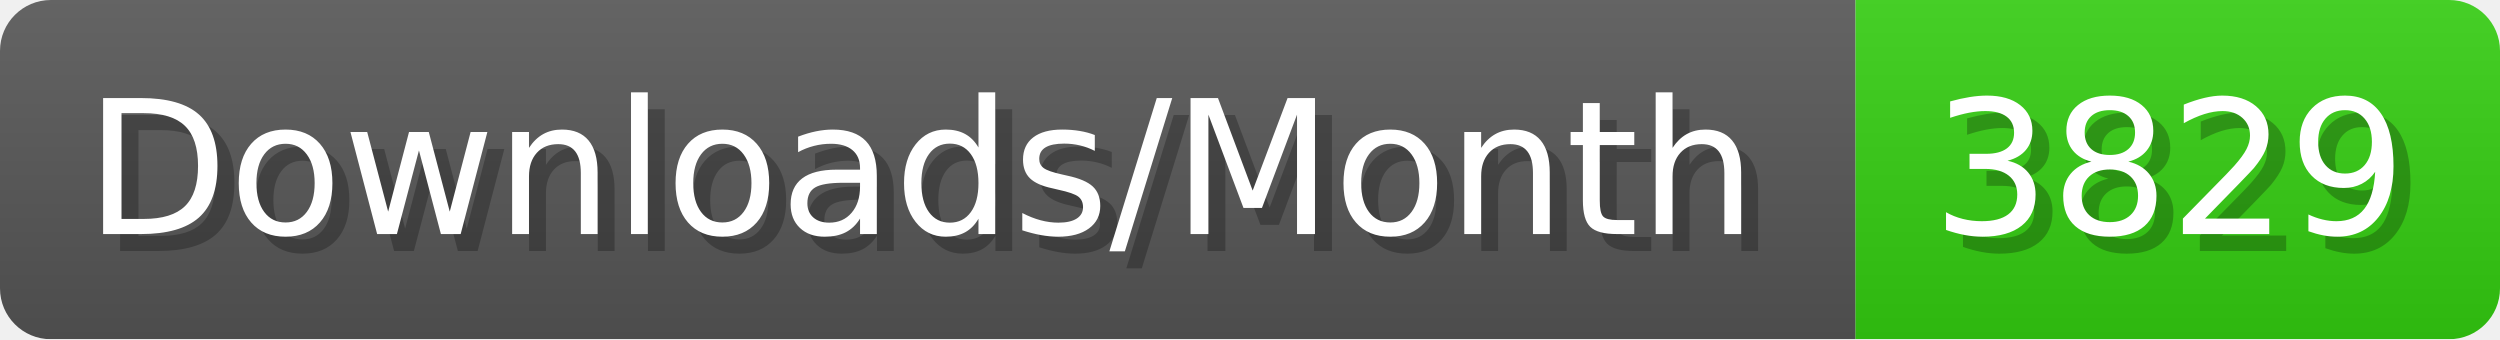
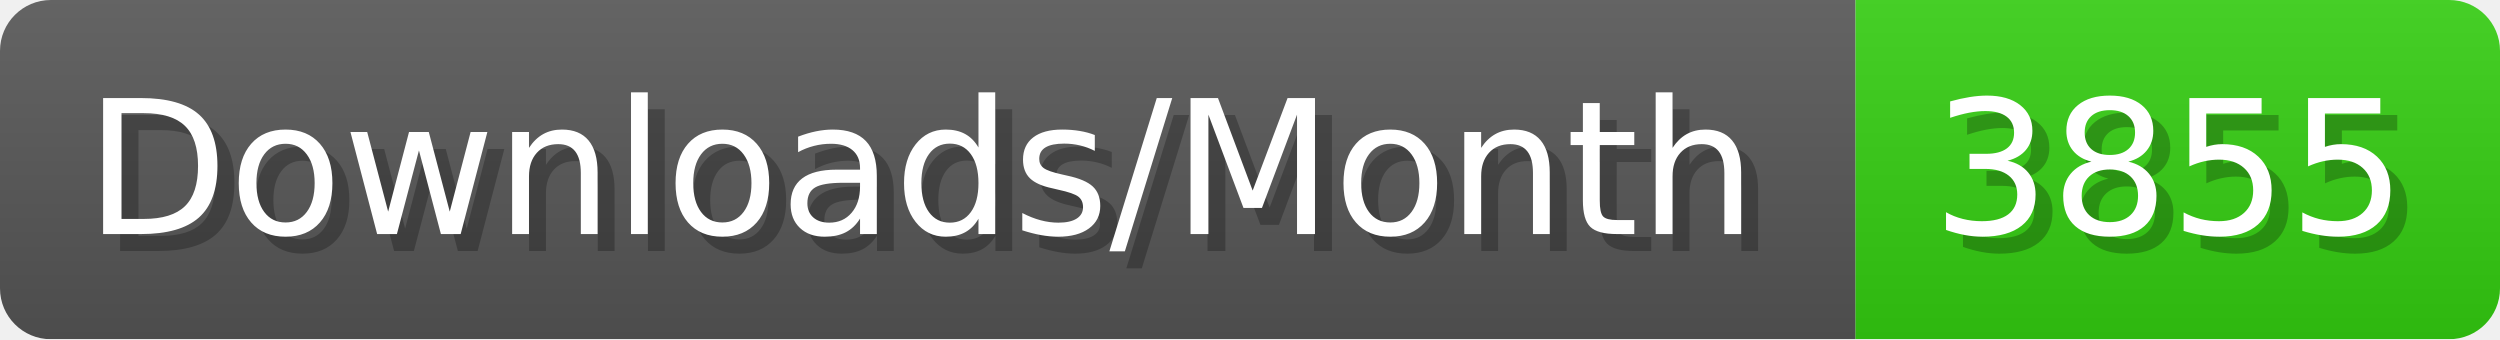
- <svg xmlns="http://www.w3.org/2000/svg" width="147.4" height="20" viewBox="0 0 1474 200" role="img" aria-label="Downloads/Month: 3829">
+ <svg xmlns="http://www.w3.org/2000/svg" width="147.4" height="20" viewBox="0 0 1474 200" role="img" aria-label="Downloads/Month: 3855">
  <linearGradient id="YlXUI" x2="0" y2="100%">
    <stop offset="0" stop-opacity=".1" stop-color="#EEE" />
    <stop offset="1" stop-opacity=".1" />
  </linearGradient>
  <mask id="JHhop">
    <rect width="1474" height="200" rx="30" fill="#FFF" />
  </mask>
  <g mask="url(#JHhop)">
    <rect width="1094" height="200" fill="#555" />
    <rect width="380" height="200" fill="#3C1" x="1094" />
    <rect width="1474" height="200" fill="url(#YlXUI)" />
  </g>
  <g aria-hidden="true" fill="#fff" text-anchor="start" font-family="Verdana,DejaVu Sans,sans-serif" font-size="110">
    <text x="60" y="148" textLength="994" fill="#000" opacity="0.25">Downloads/Month</text>
    <text x="50" y="138" textLength="994">Downloads/Month</text>
-     <text x="1149" y="148" textLength="280" fill="#000" opacity="0.25">3829</text>
-     <text x="1139" y="138" textLength="280">3829</text>
+     <text x="1149" y="148" textLength="280" fill="#000" opacity="0.25">3855</text>
+     <text x="1139" y="138" textLength="280">3855</text>
  </g>
</svg>
